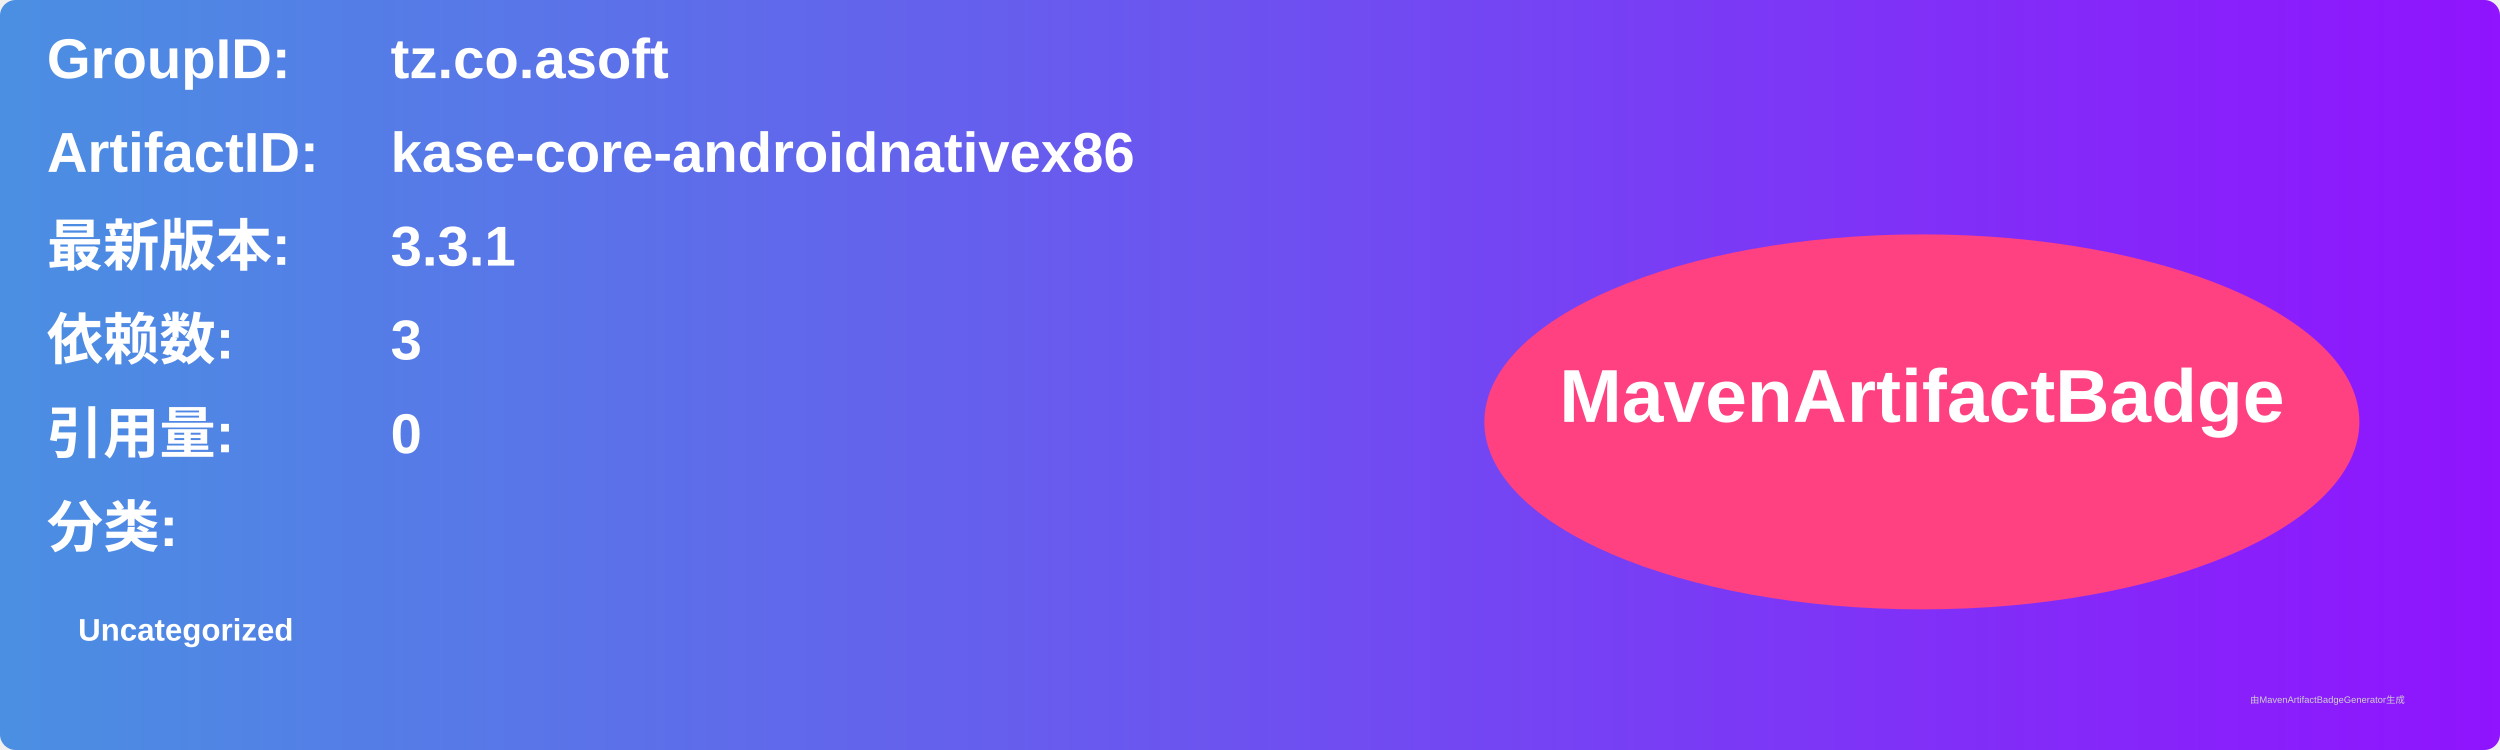
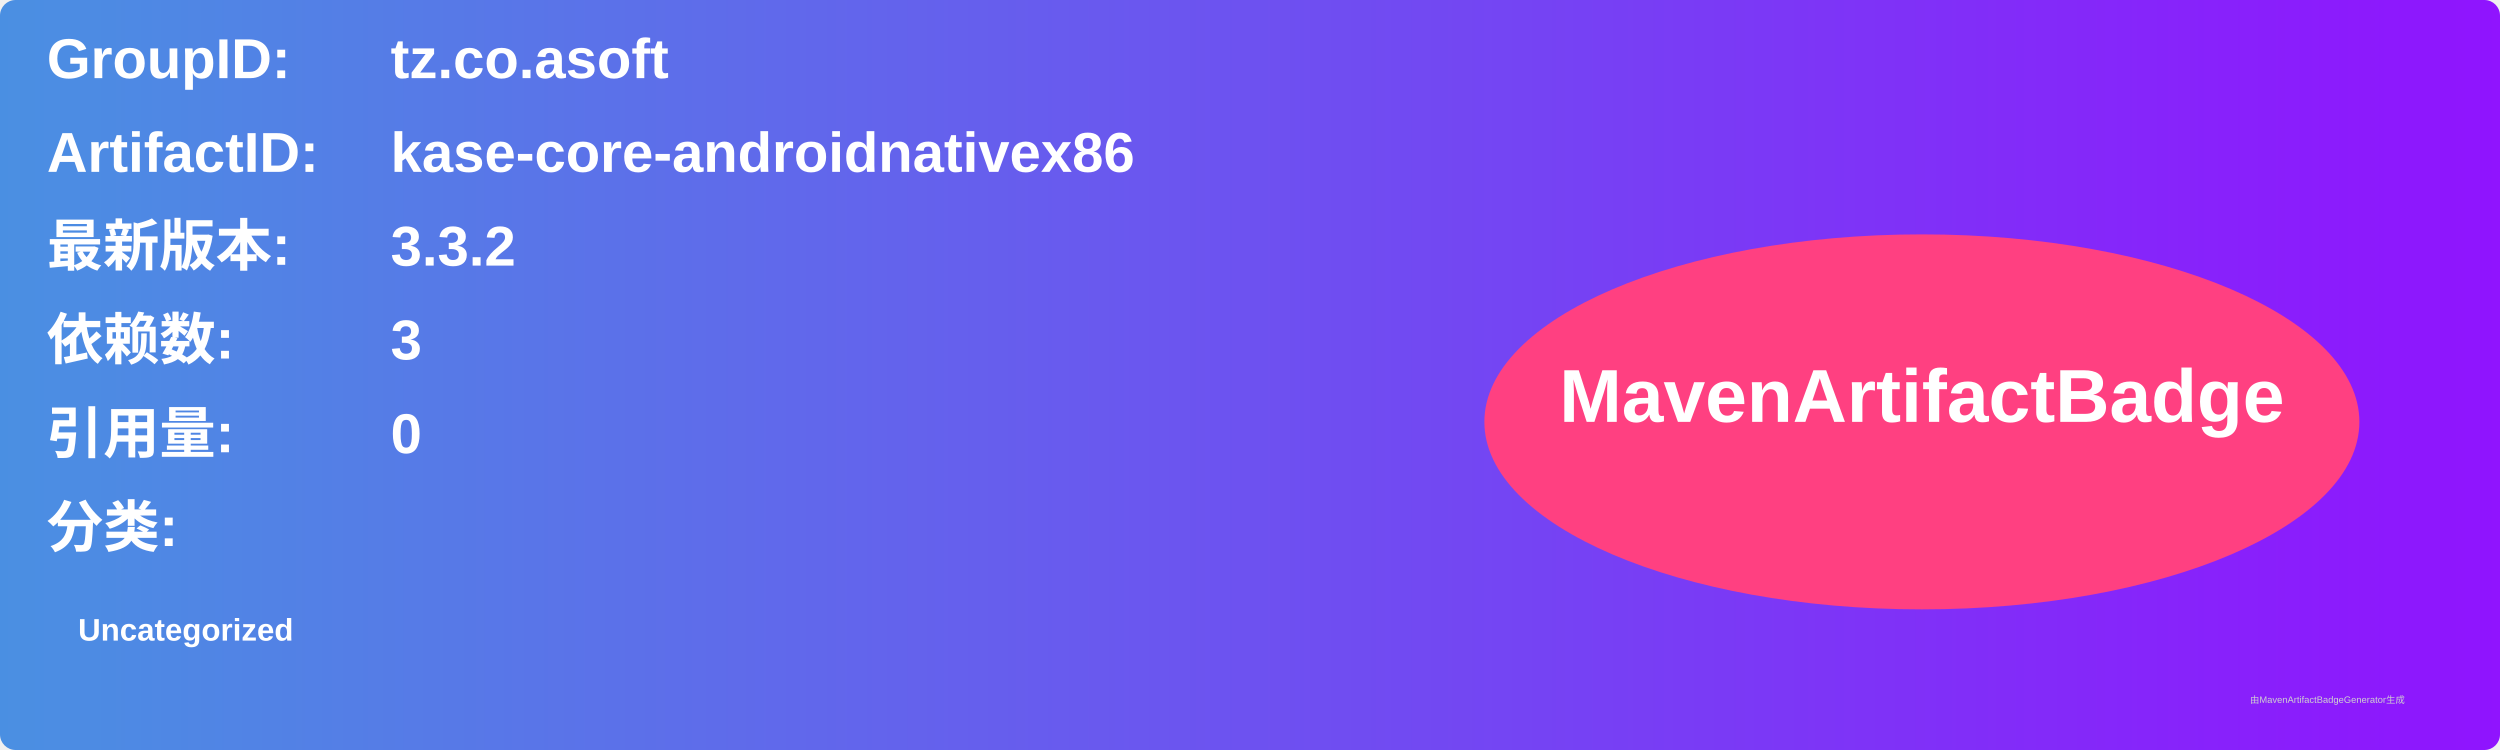
<svg xmlns="http://www.w3.org/2000/svg" width="800" height="240" viewBox="0 0 800 240">
  <linearGradient id="grad" x1="0%" y1="0%" x2="100%" y2="0%">
    <stop offset="0%" stop-color="#4a90e2" />
    <stop offset="100%" stop-color="#9013fe" />
  </linearGradient>
  <rect width="100%" height="100%" rx="5" ry="5" fill="url(#grad)" />
  <g transform="translate(15, 15)">
    <text x="0" y="10" font-family="Arial" font-size="18" fill="white" font-weight="bold" width="260">GroupID:</text>
    <text x="110" y="10" font-family="Arial" font-size="18" fill="white" font-weight="bold" width="460">tz.co.asoft</text>
    <text x="0" y="40" font-family="Arial" font-size="18" fill="white" font-weight="bold" width="260">ArtifactID:</text>
    <text x="110" y="40" font-family="Arial" font-size="18" fill="white" font-weight="bold" width="460">kase-core-androidnativex86</text>
    <text x="0" y="70" font-family="Arial" font-size="18" fill="white" font-weight="bold">最新版本:</text>
    <text x="110" y="70" font-family="Arial" font-size="18" fill="white" font-weight="bold">
-       <tspan font-weight="bold">3.3.1</tspan>
+       <tspan font-weight="bold">3.3.2</tspan>
    </text>
    <text x="0" y="100" font-family="Arial" font-size="18" fill="white" font-weight="bold">依赖数: </text>
    <text x="110" y="100" font-family="Arial" font-size="18" fill="white">
      <tspan font-weight="bold">3</tspan>
    </text>
    <text x="0" y="130" font-family="Arial" font-size="18" fill="white" font-weight="bold">引用量: </text>
    <text x="110" y="130" font-family="Arial" font-size="18" fill="white">
      <tspan font-weight="bold">0</tspan>
    </text>
    <text x="0" y="160" font-family="Arial" font-size="18" fill="white" font-weight="bold">分类:</text>
    <text x="10" y="190" font-family="Arial" font-size="10" fill="white">
      <tspan font-weight="bold">Uncategorized</tspan>
    </text>
    <ellipse cx="600" cy="120" rx="140" ry="60" fill="#ff4081" />
    <text x="600" y="120" text-anchor="middle" font-family="Arial" font-size="24" fill="white" font-weight="bold">MavenArtifactBadge</text>
  </g>
  <text x="720" y="225" font-family="Arial" font-size="3" fill="#d0d0d0">由MavenArtifactBadgeGenerator生成</text>
</svg>
